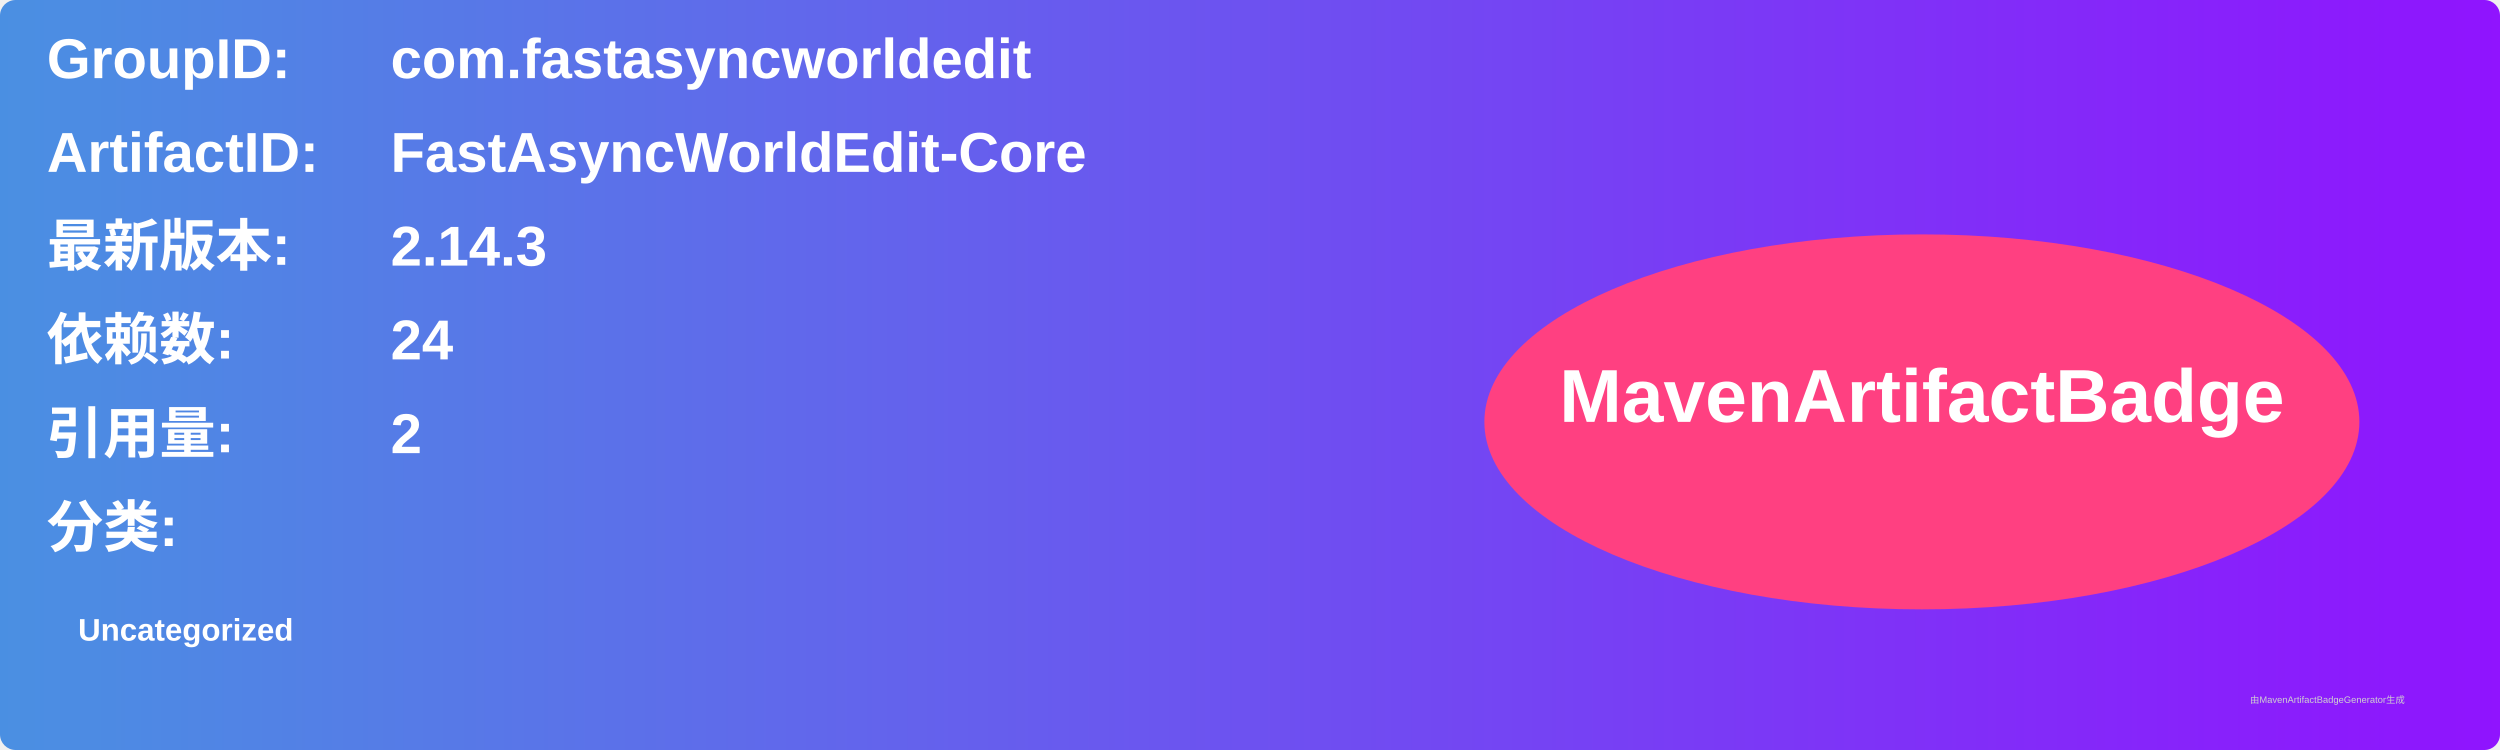
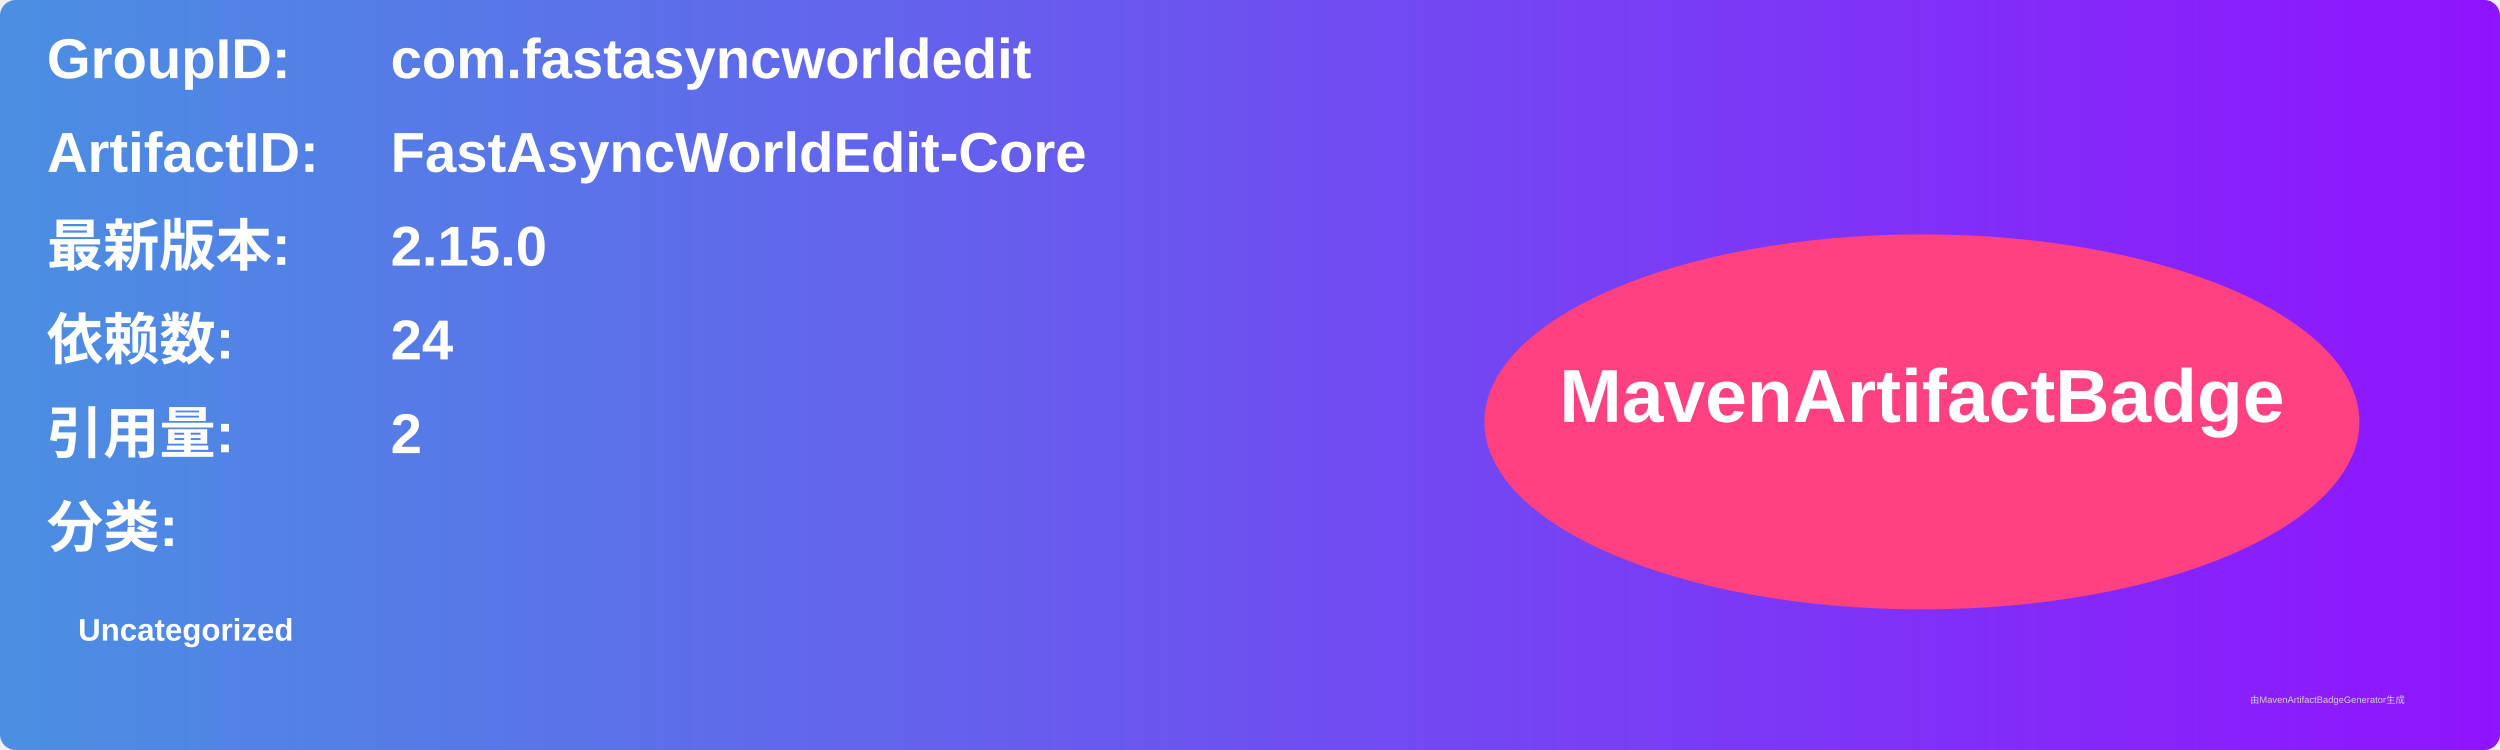
<svg xmlns="http://www.w3.org/2000/svg" width="800" height="240" viewBox="0 0 800 240">
  <linearGradient id="grad" x1="0%" y1="0%" x2="100%" y2="0%">
    <stop offset="0%" stop-color="#4a90e2" />
    <stop offset="100%" stop-color="#9013fe" />
  </linearGradient>
  <rect width="100%" height="100%" rx="5" ry="5" fill="url(#grad)" />
  <g transform="translate(15, 15)">
    <text x="0" y="10" font-family="Arial" font-size="18" fill="white" font-weight="bold" width="260">GroupID:</text>
    <text x="110" y="10" font-family="Arial" font-size="18" fill="white" font-weight="bold" width="460">com.fastasyncworldedit</text>
    <text x="0" y="40" font-family="Arial" font-size="18" fill="white" font-weight="bold" width="260">ArtifactID:</text>
    <text x="110" y="40" font-family="Arial" font-size="18" fill="white" font-weight="bold" width="460">FastAsyncWorldEdit-Core</text>
    <text x="0" y="70" font-family="Arial" font-size="18" fill="white" font-weight="bold">最新版本:</text>
    <text x="110" y="70" font-family="Arial" font-size="18" fill="white" font-weight="bold">
-       <tspan font-weight="bold">2.14.3</tspan>
+       <tspan font-weight="bold">2.15.0</tspan>
    </text>
    <text x="0" y="100" font-family="Arial" font-size="18" fill="white" font-weight="bold">依赖数: </text>
    <text x="110" y="100" font-family="Arial" font-size="18" fill="white">
      <tspan font-weight="bold">24</tspan>
    </text>
    <text x="0" y="130" font-family="Arial" font-size="18" fill="white" font-weight="bold">引用量: </text>
    <text x="110" y="130" font-family="Arial" font-size="18" fill="white">
      <tspan font-weight="bold">2</tspan>
    </text>
    <text x="0" y="160" font-family="Arial" font-size="18" fill="white" font-weight="bold">分类:</text>
    <text x="10" y="190" font-family="Arial" font-size="10" fill="white">
      <tspan font-weight="bold">Uncategorized</tspan>
    </text>
    <ellipse cx="600" cy="120" rx="140" ry="60" fill="#ff4081" />
    <text x="600" y="120" text-anchor="middle" font-family="Arial" font-size="24" fill="white" font-weight="bold">MavenArtifactBadge</text>
  </g>
  <text x="720" y="225" font-family="Arial" font-size="3" fill="#d0d0d0">由MavenArtifactBadgeGenerator生成</text>
</svg>
